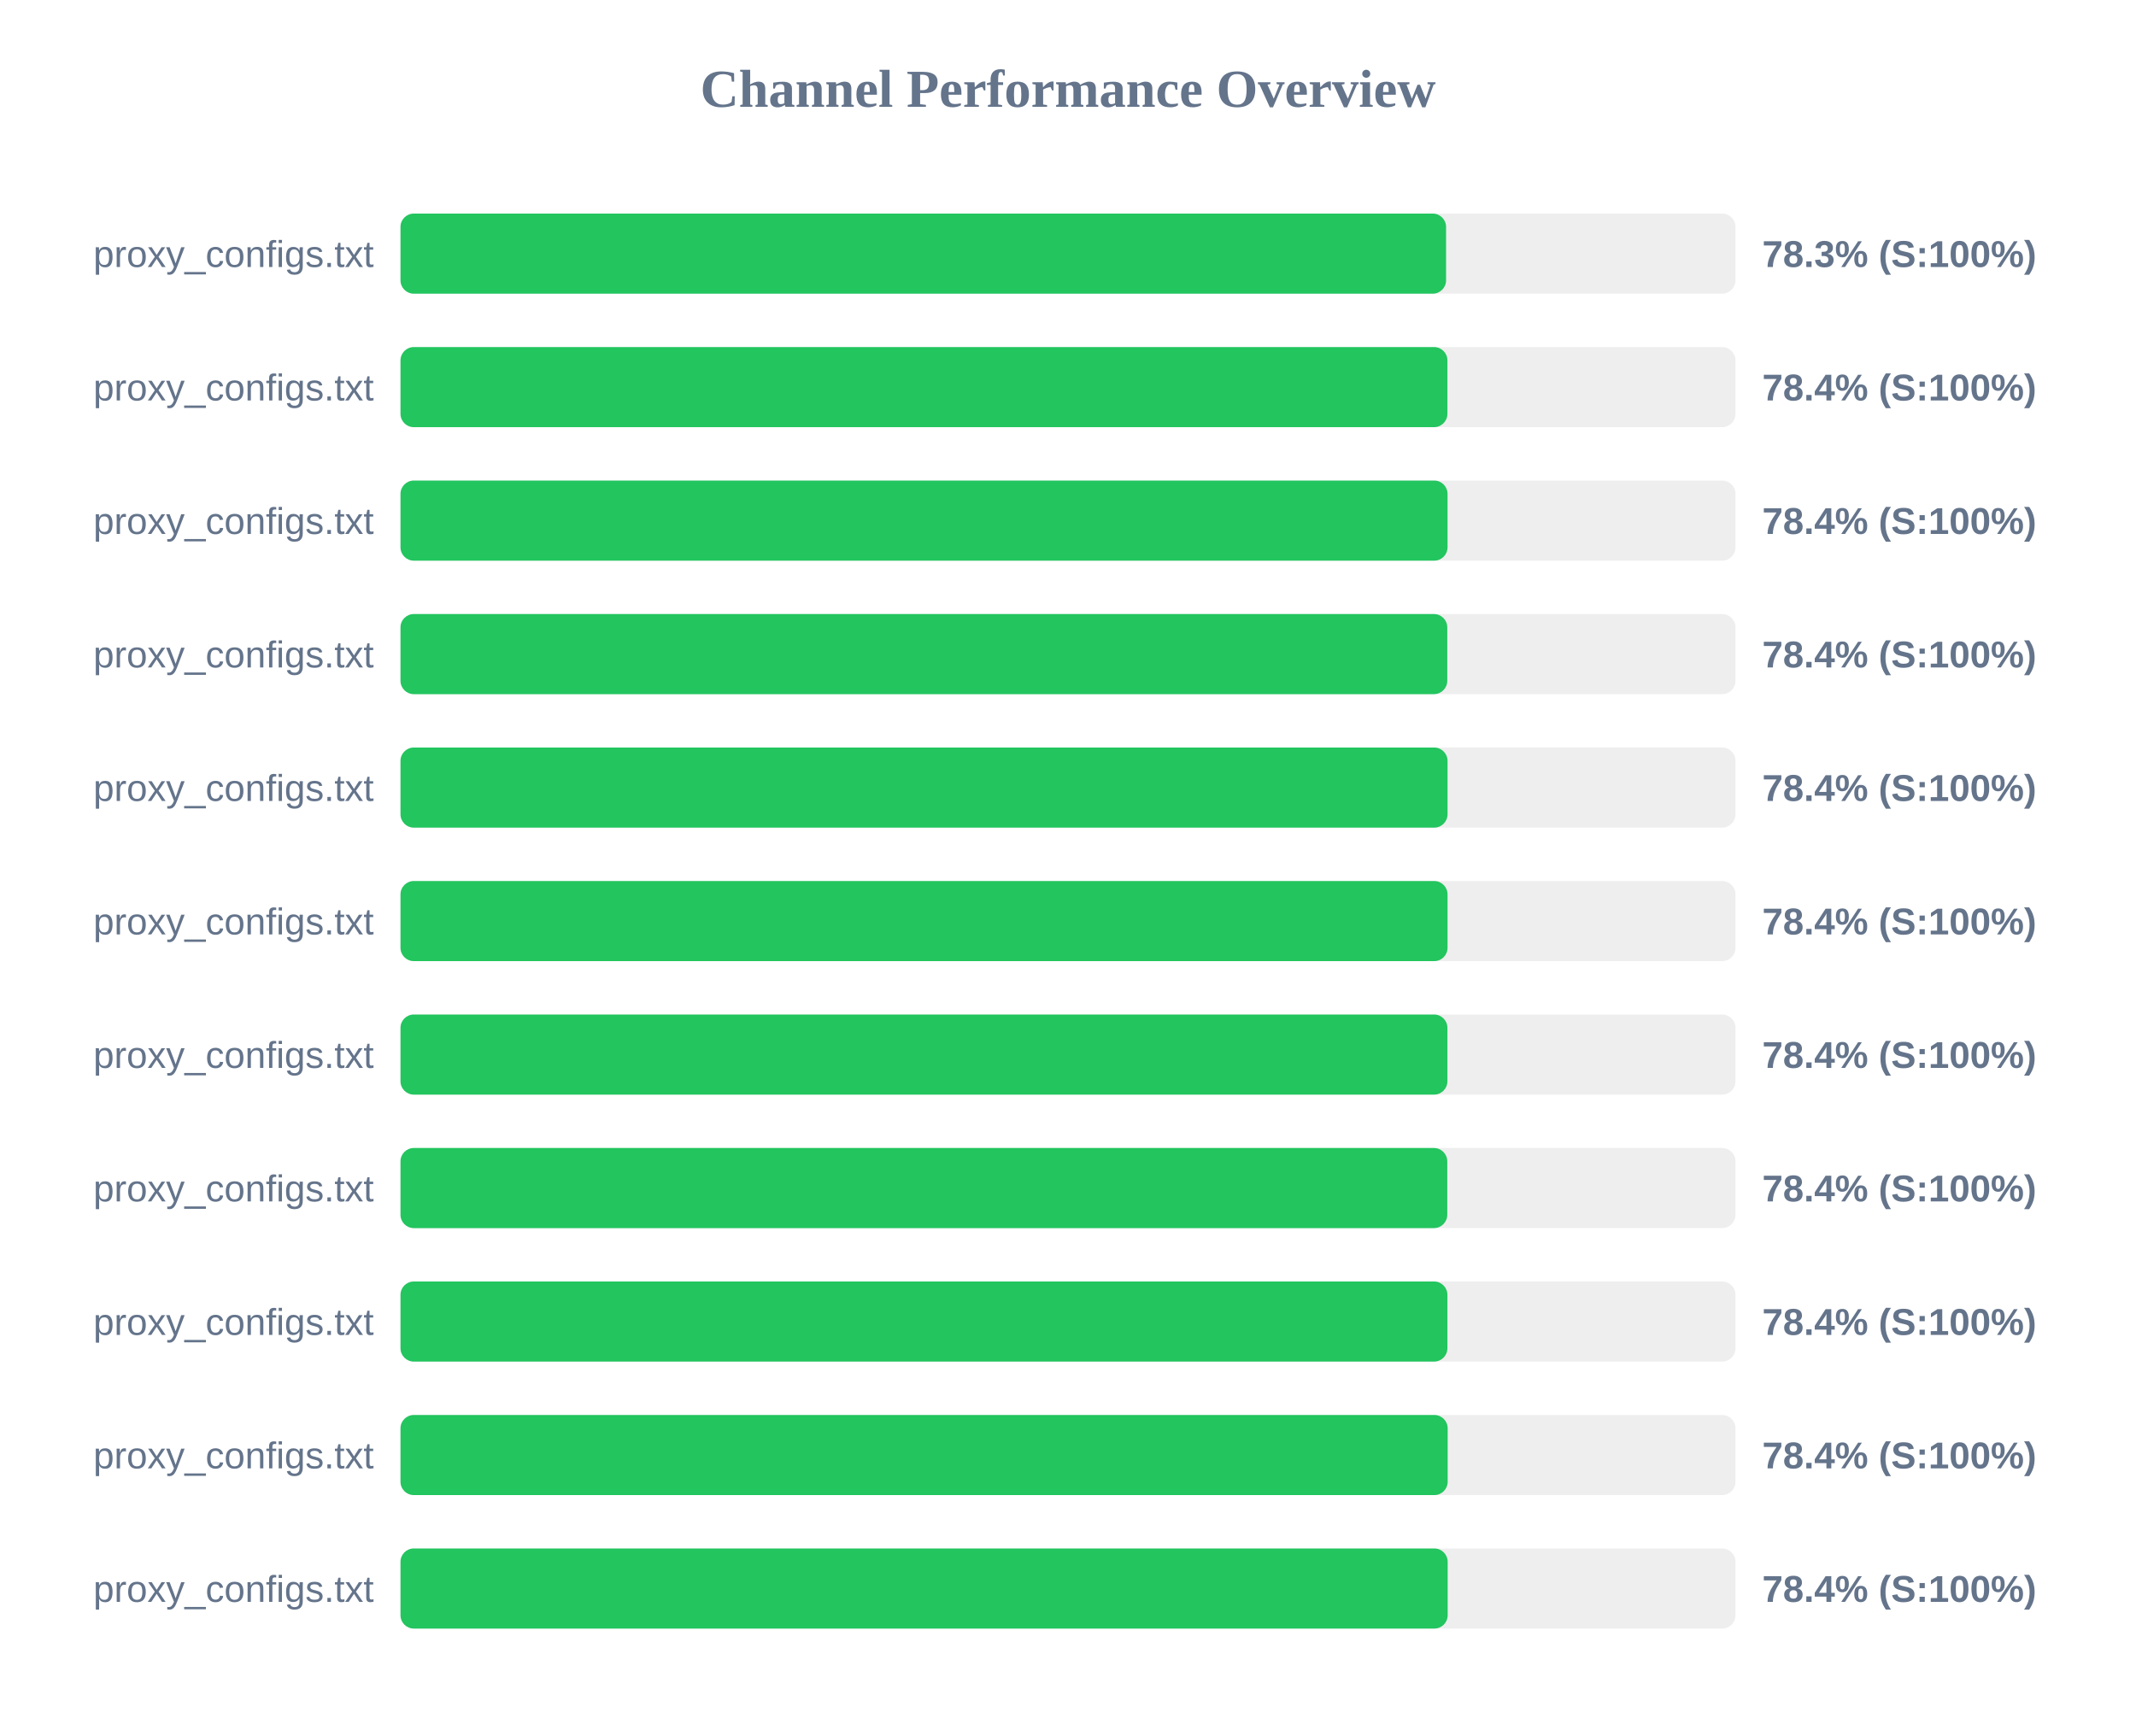
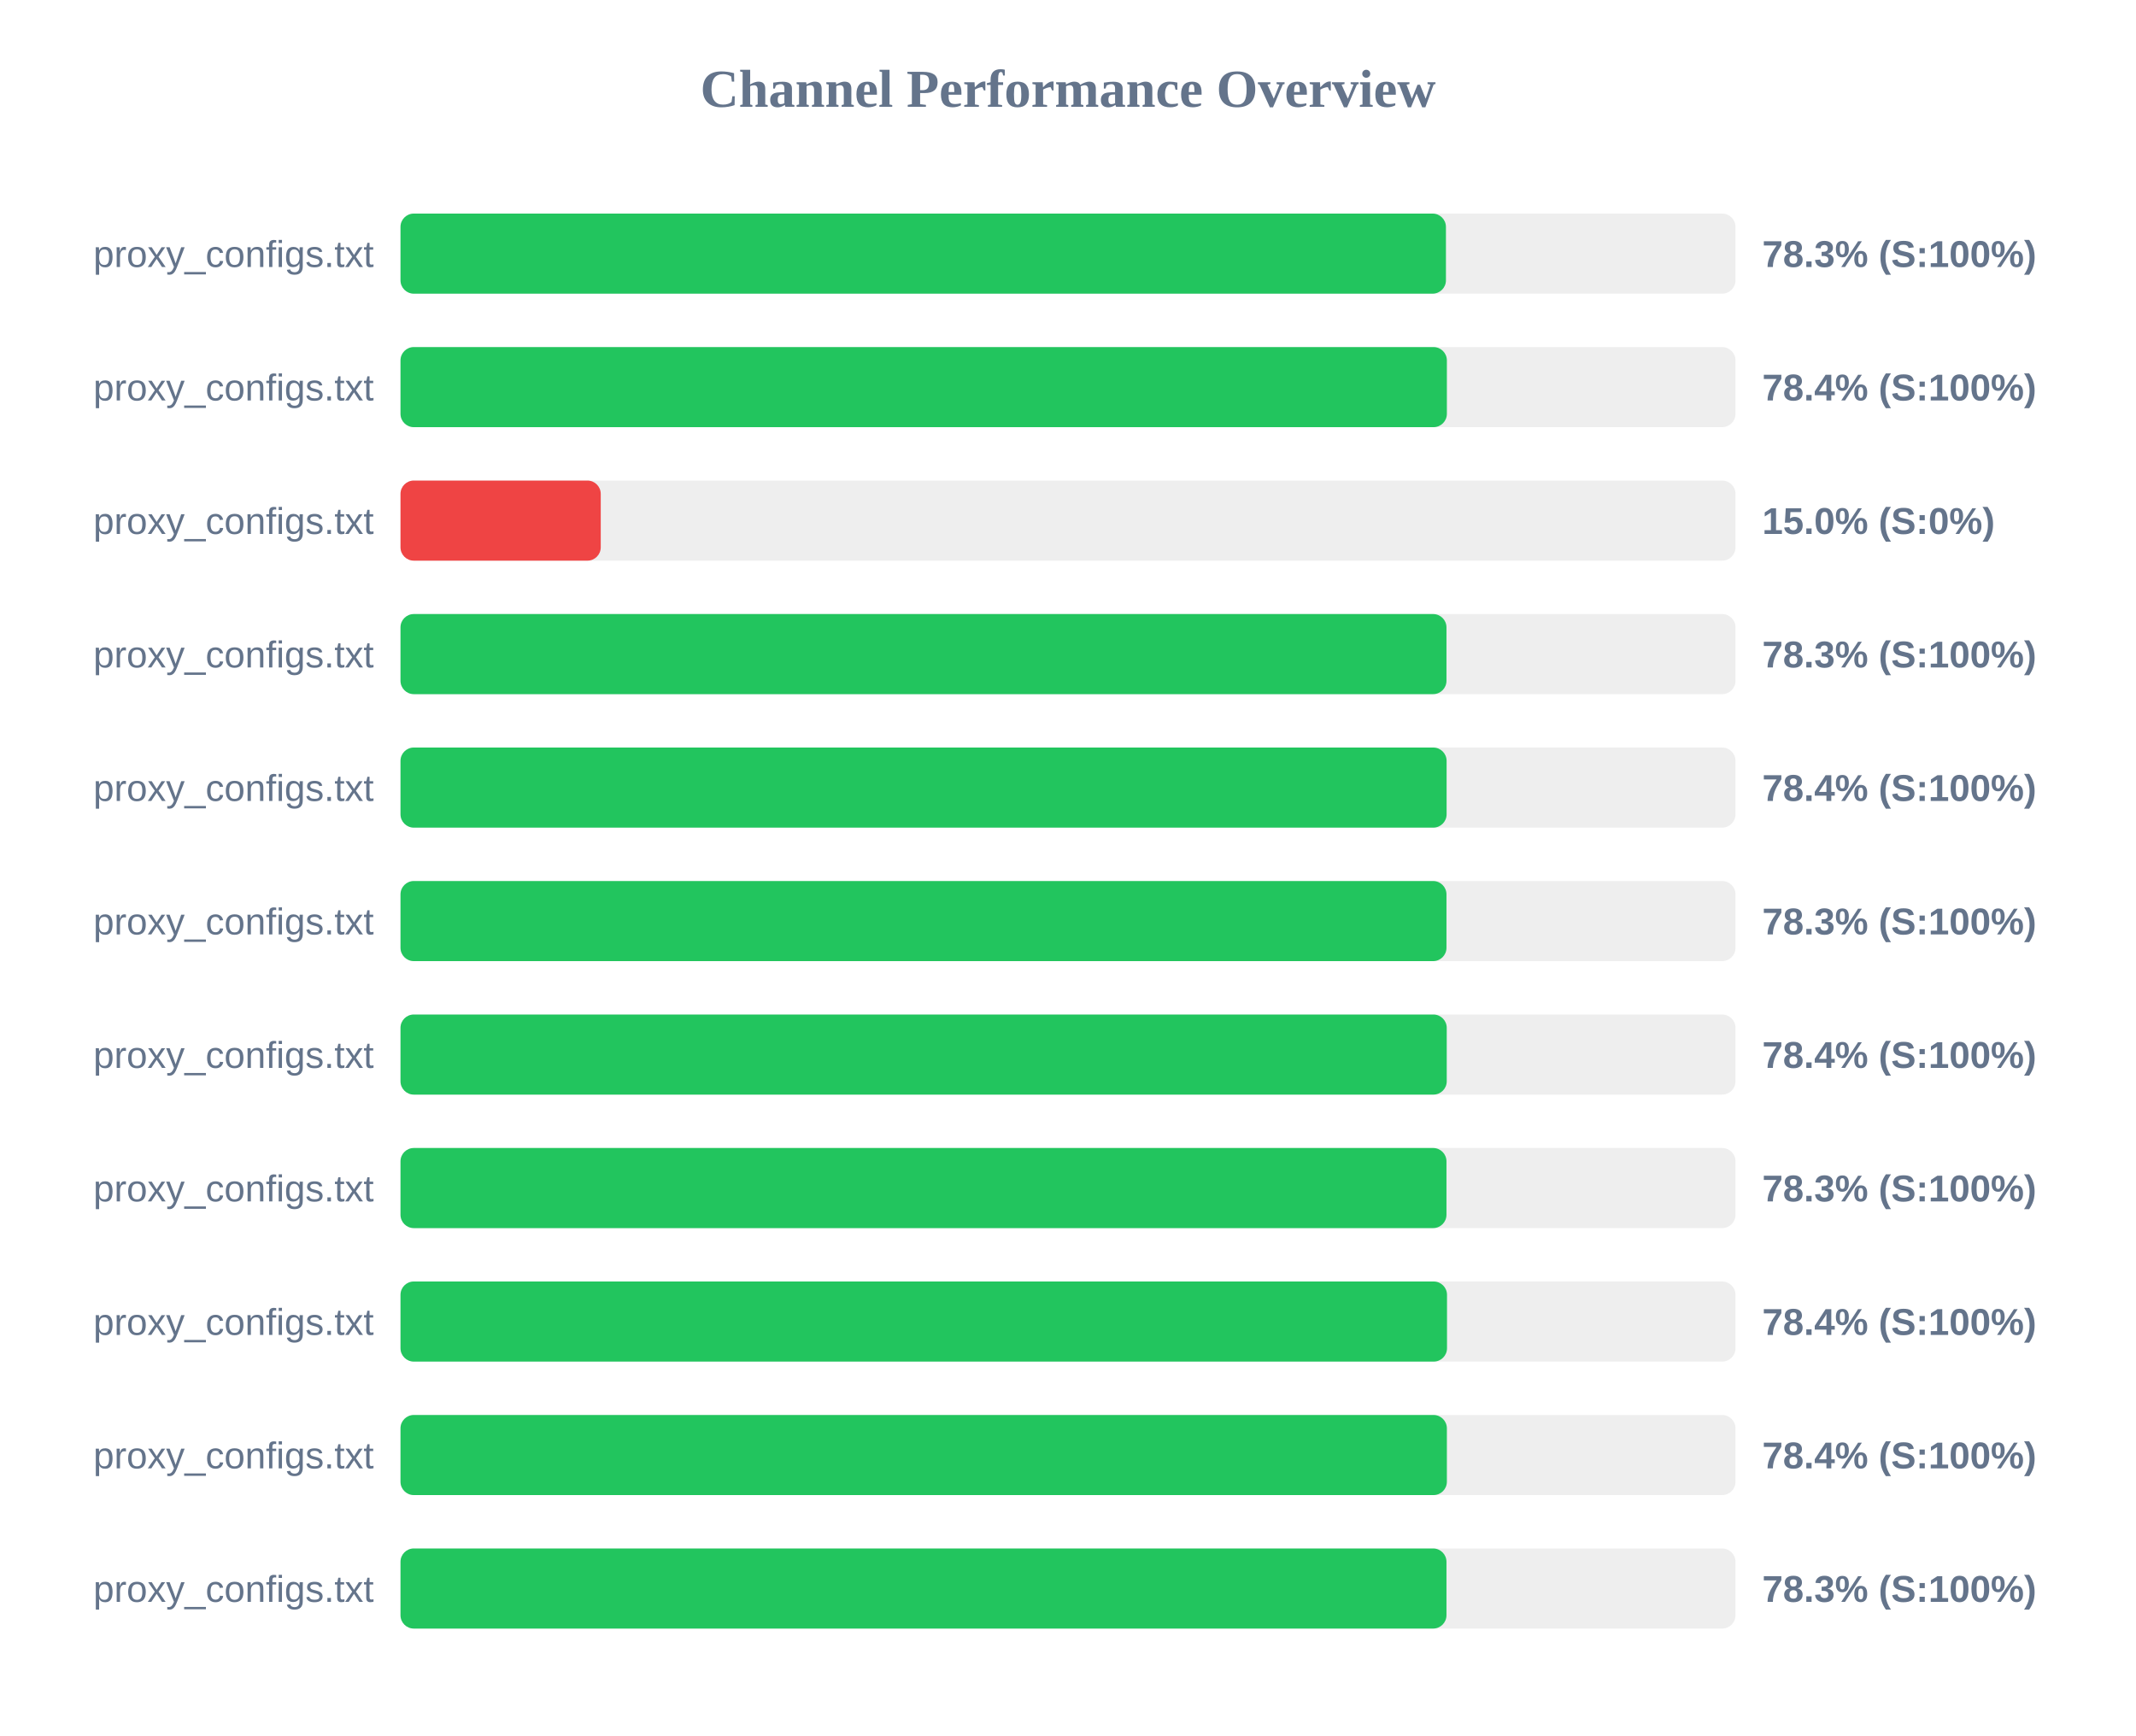
<svg xmlns="http://www.w3.org/2000/svg" width="800" height="650" version="1.1">
  <style>
        .row { font: 14px Arial; fill: #64748b; }
        .score { font: bold 14px Arial; fill: #64748b; }
    </style>
  <text x="400" y="40" text-anchor="middle" font-size="20px" font-weight="bold" fill="#64748b">Channel Performance Overview</text>
  <rect x="150" y="80" width="500" height="30" fill="#eee" rx="5" />
-   <rect x="150" y="80" width="391.6" height="30" fill="#22c55e" rx="5" />
+   <rect x="150" y="80" width="391.55" height="30" fill="#22c55e" rx="5" />
  <text x="140" y="100" text-anchor="end" class="row">proxy_configs.txt</text>
  <text x="660" y="100" text-anchor="start" class="score">78.3% (S:100%)</text>
  <rect x="150" y="130" width="500" height="30" fill="#eee" rx="5" />
-   <rect x="150" y="130" width="392.1" height="30" fill="#22c55e" rx="5" />
+   <rect x="150" y="130" width="391.9" height="30" fill="#22c55e" rx="5" />
  <text x="140" y="150" text-anchor="end" class="row">proxy_configs.txt</text>
  <text x="660" y="150" text-anchor="start" class="score">78.4% (S:100%)</text>
  <rect x="150" y="180" width="500" height="30" fill="#eee" rx="5" />
-   <rect x="150" y="180" width="392.15" height="30" fill="#22c55e" rx="5" />
+   <rect x="150" y="180" width="75.0" height="30" fill="#ef4444" rx="5" />
  <text x="140" y="200" text-anchor="end" class="row">proxy_configs.txt</text>
-   <text x="660" y="200" text-anchor="start" class="score">78.4% (S:100%)</text>
+   <text x="660" y="200" text-anchor="start" class="score">15.0% (S:0%)</text>
  <rect x="150" y="230" width="500" height="30" fill="#eee" rx="5" />
-   <rect x="150" y="230" width="392.05" height="30" fill="#22c55e" rx="5" />
+   <rect x="150" y="230" width="391.75" height="30" fill="#22c55e" rx="5" />
  <text x="140" y="250" text-anchor="end" class="row">proxy_configs.txt</text>
-   <text x="660" y="250" text-anchor="start" class="score">78.4% (S:100%)</text>
+   <text x="660" y="250" text-anchor="start" class="score">78.3% (S:100%)</text>
  <rect x="150" y="280" width="500" height="30" fill="#eee" rx="5" />
-   <rect x="150" y="280" width="392.15" height="30" fill="#22c55e" rx="5" />
+   <rect x="150" y="280" width="391.8" height="30" fill="#22c55e" rx="5" />
  <text x="140" y="300" text-anchor="end" class="row">proxy_configs.txt</text>
  <text x="660" y="300" text-anchor="start" class="score">78.4% (S:100%)</text>
  <rect x="150" y="330" width="500" height="30" fill="#eee" rx="5" />
-   <rect x="150" y="330" width="392.15" height="30" fill="#22c55e" rx="5" />
+   <rect x="150" y="330" width="391.75" height="30" fill="#22c55e" rx="5" />
  <text x="140" y="350" text-anchor="end" class="row">proxy_configs.txt</text>
-   <text x="660" y="350" text-anchor="start" class="score">78.4% (S:100%)</text>
+   <text x="660" y="350" text-anchor="start" class="score">78.3% (S:100%)</text>
  <rect x="150" y="380" width="500" height="30" fill="#eee" rx="5" />
-   <rect x="150" y="380" width="392.1" height="30" fill="#22c55e" rx="5" />
+   <rect x="150" y="380" width="391.85" height="30" fill="#22c55e" rx="5" />
  <text x="140" y="400" text-anchor="end" class="row">proxy_configs.txt</text>
  <text x="660" y="400" text-anchor="start" class="score">78.4% (S:100%)</text>
  <rect x="150" y="430" width="500" height="30" fill="#eee" rx="5" />
-   <rect x="150" y="430" width="392.05" height="30" fill="#22c55e" rx="5" />
+   <rect x="150" y="430" width="391.75" height="30" fill="#22c55e" rx="5" />
  <text x="140" y="450" text-anchor="end" class="row">proxy_configs.txt</text>
-   <text x="660" y="450" text-anchor="start" class="score">78.4% (S:100%)</text>
+   <text x="660" y="450" text-anchor="start" class="score">78.3% (S:100%)</text>
  <rect x="150" y="480" width="500" height="30" fill="#eee" rx="5" />
-   <rect x="150" y="480" width="392.1" height="30" fill="#22c55e" rx="5" />
+   <rect x="150" y="480" width="391.95" height="30" fill="#22c55e" rx="5" />
  <text x="140" y="500" text-anchor="end" class="row">proxy_configs.txt</text>
  <text x="660" y="500" text-anchor="start" class="score">78.4% (S:100%)</text>
  <rect x="150" y="530" width="500" height="30" fill="#eee" rx="5" />
-   <rect x="150" y="530" width="392.2" height="30" fill="#22c55e" rx="5" />
+   <rect x="150" y="530" width="391.9" height="30" fill="#22c55e" rx="5" />
  <text x="140" y="550" text-anchor="end" class="row">proxy_configs.txt</text>
  <text x="660" y="550" text-anchor="start" class="score">78.4% (S:100%)</text>
  <rect x="150" y="580" width="500" height="30" fill="#eee" rx="5" />
-   <rect x="150" y="580" width="392.2" height="30" fill="#22c55e" rx="5" />
+   <rect x="150" y="580" width="391.75" height="30" fill="#22c55e" rx="5" />
  <text x="140" y="600" text-anchor="end" class="row">proxy_configs.txt</text>
-   <text x="660" y="600" text-anchor="start" class="score">78.4% (S:100%)</text>
+   <text x="660" y="600" text-anchor="start" class="score">78.3% (S:100%)</text>
</svg>
